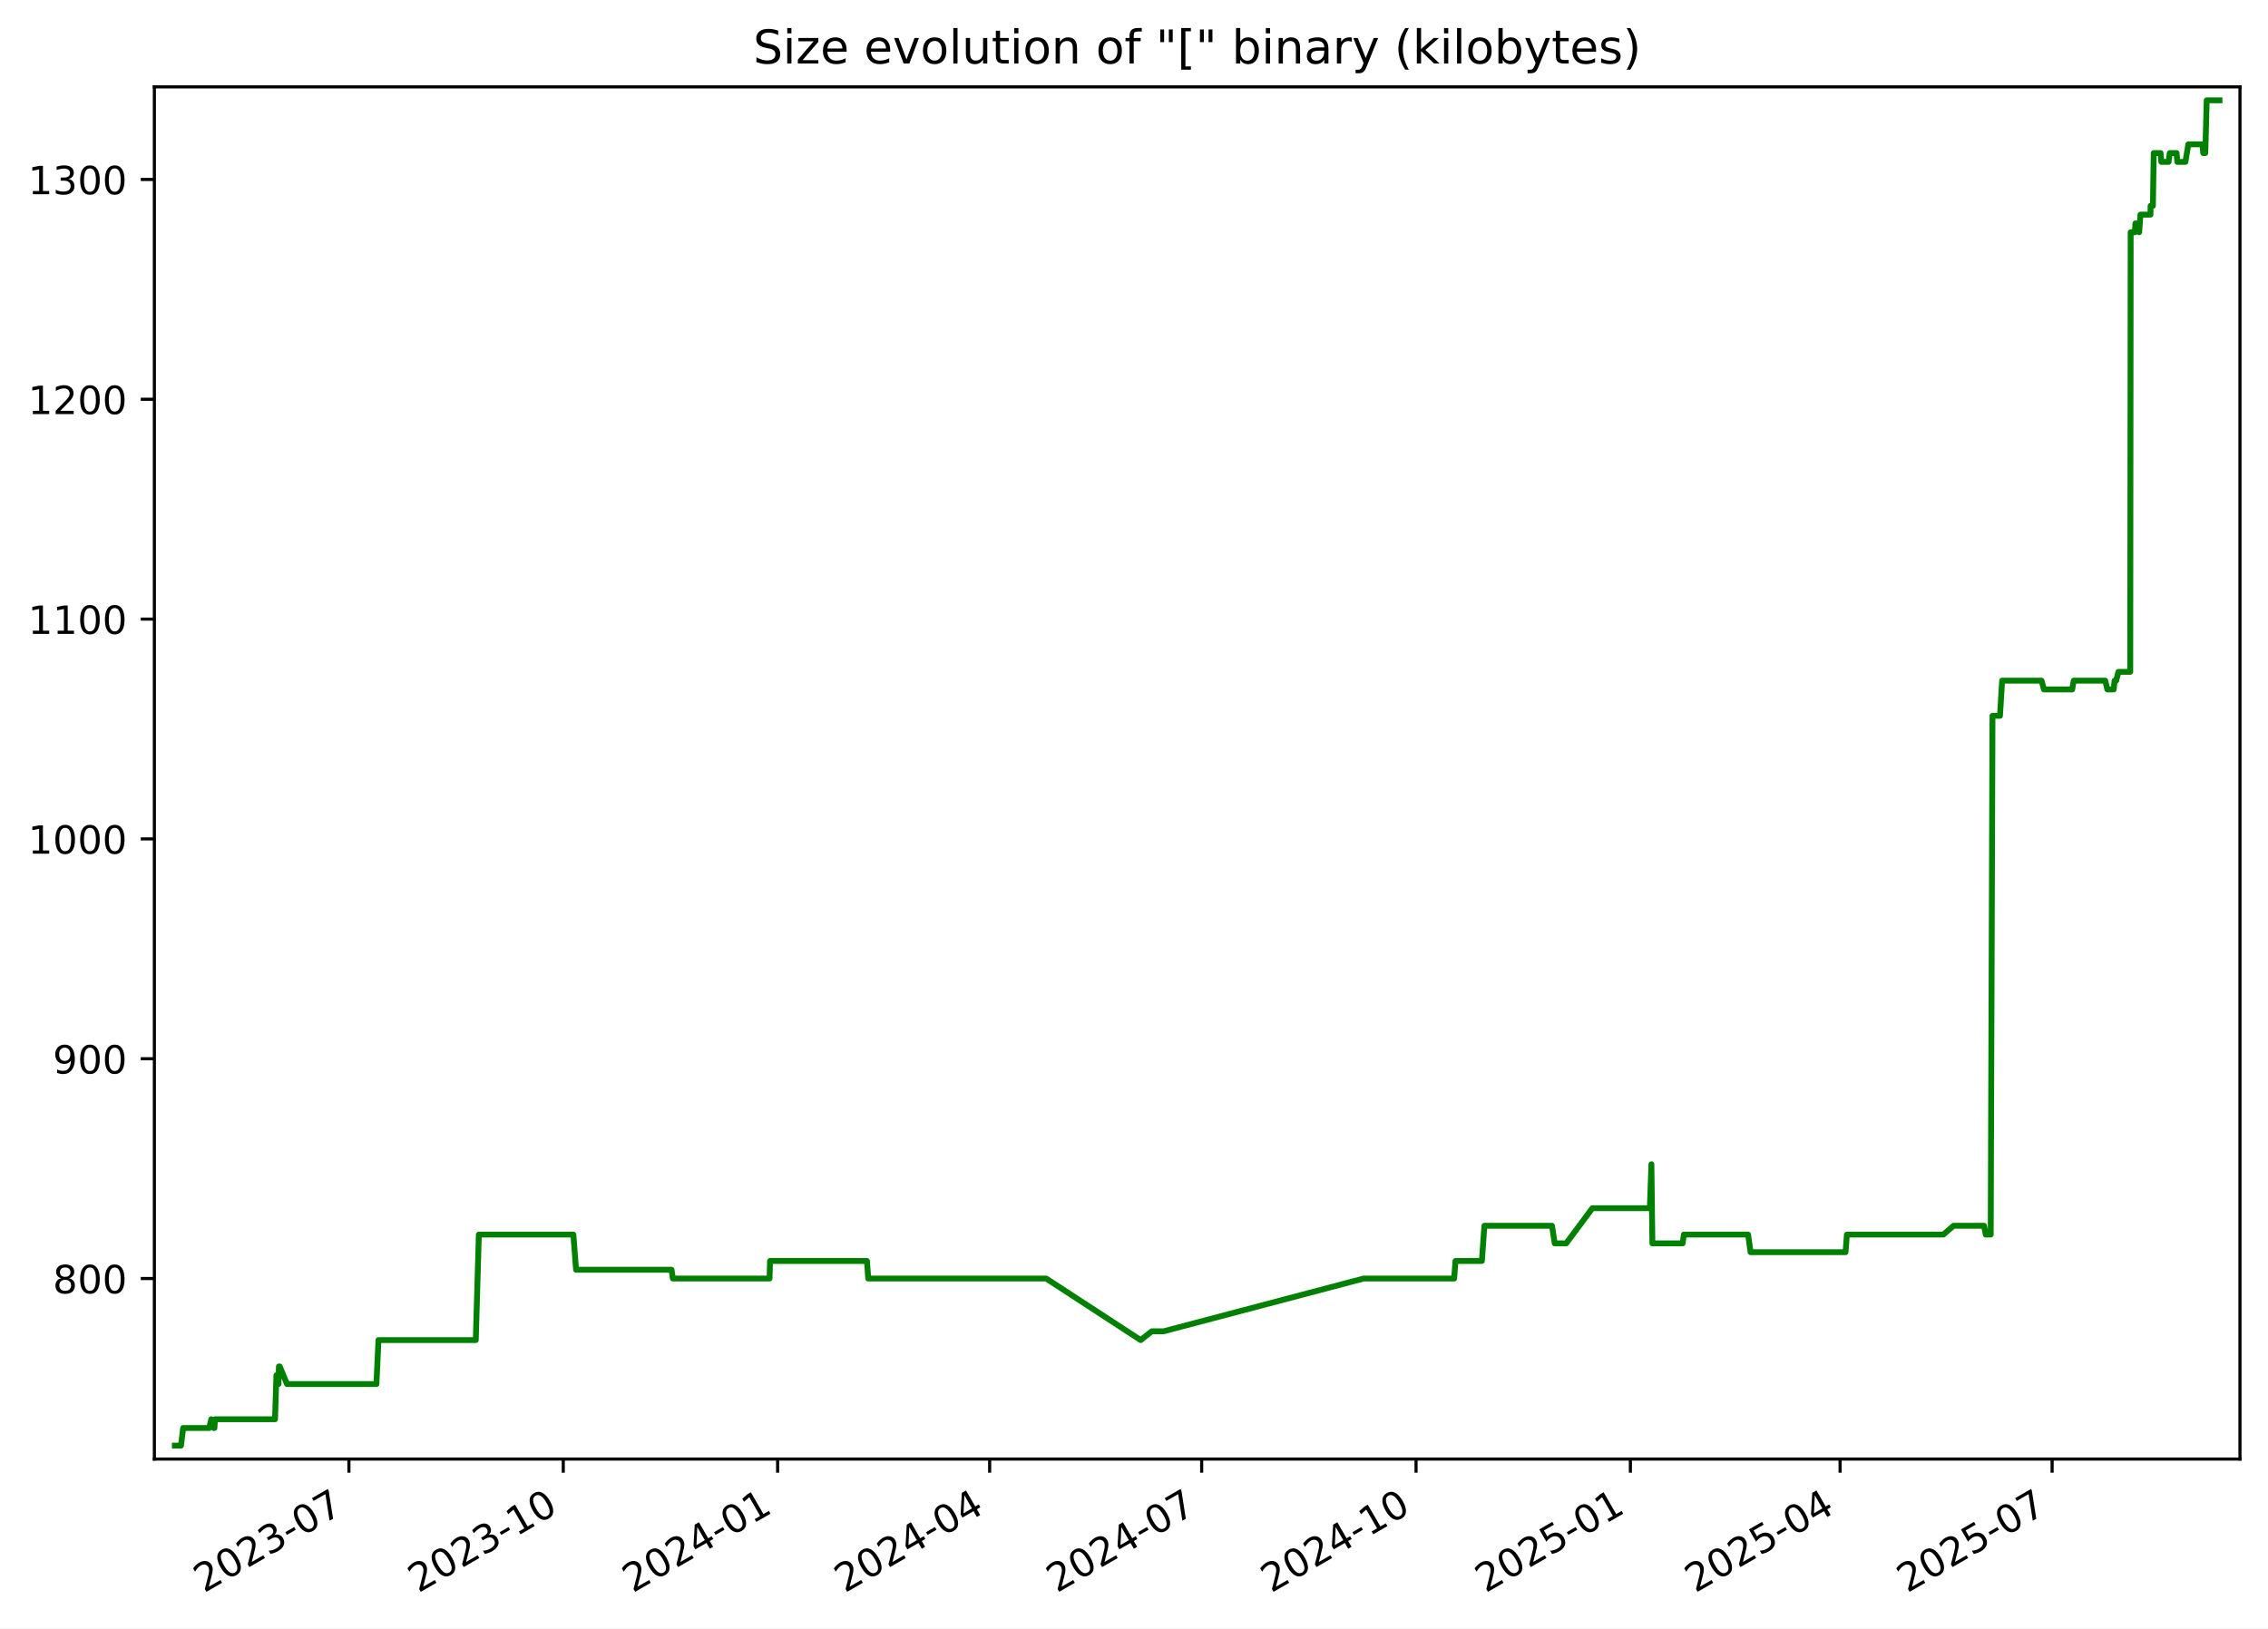
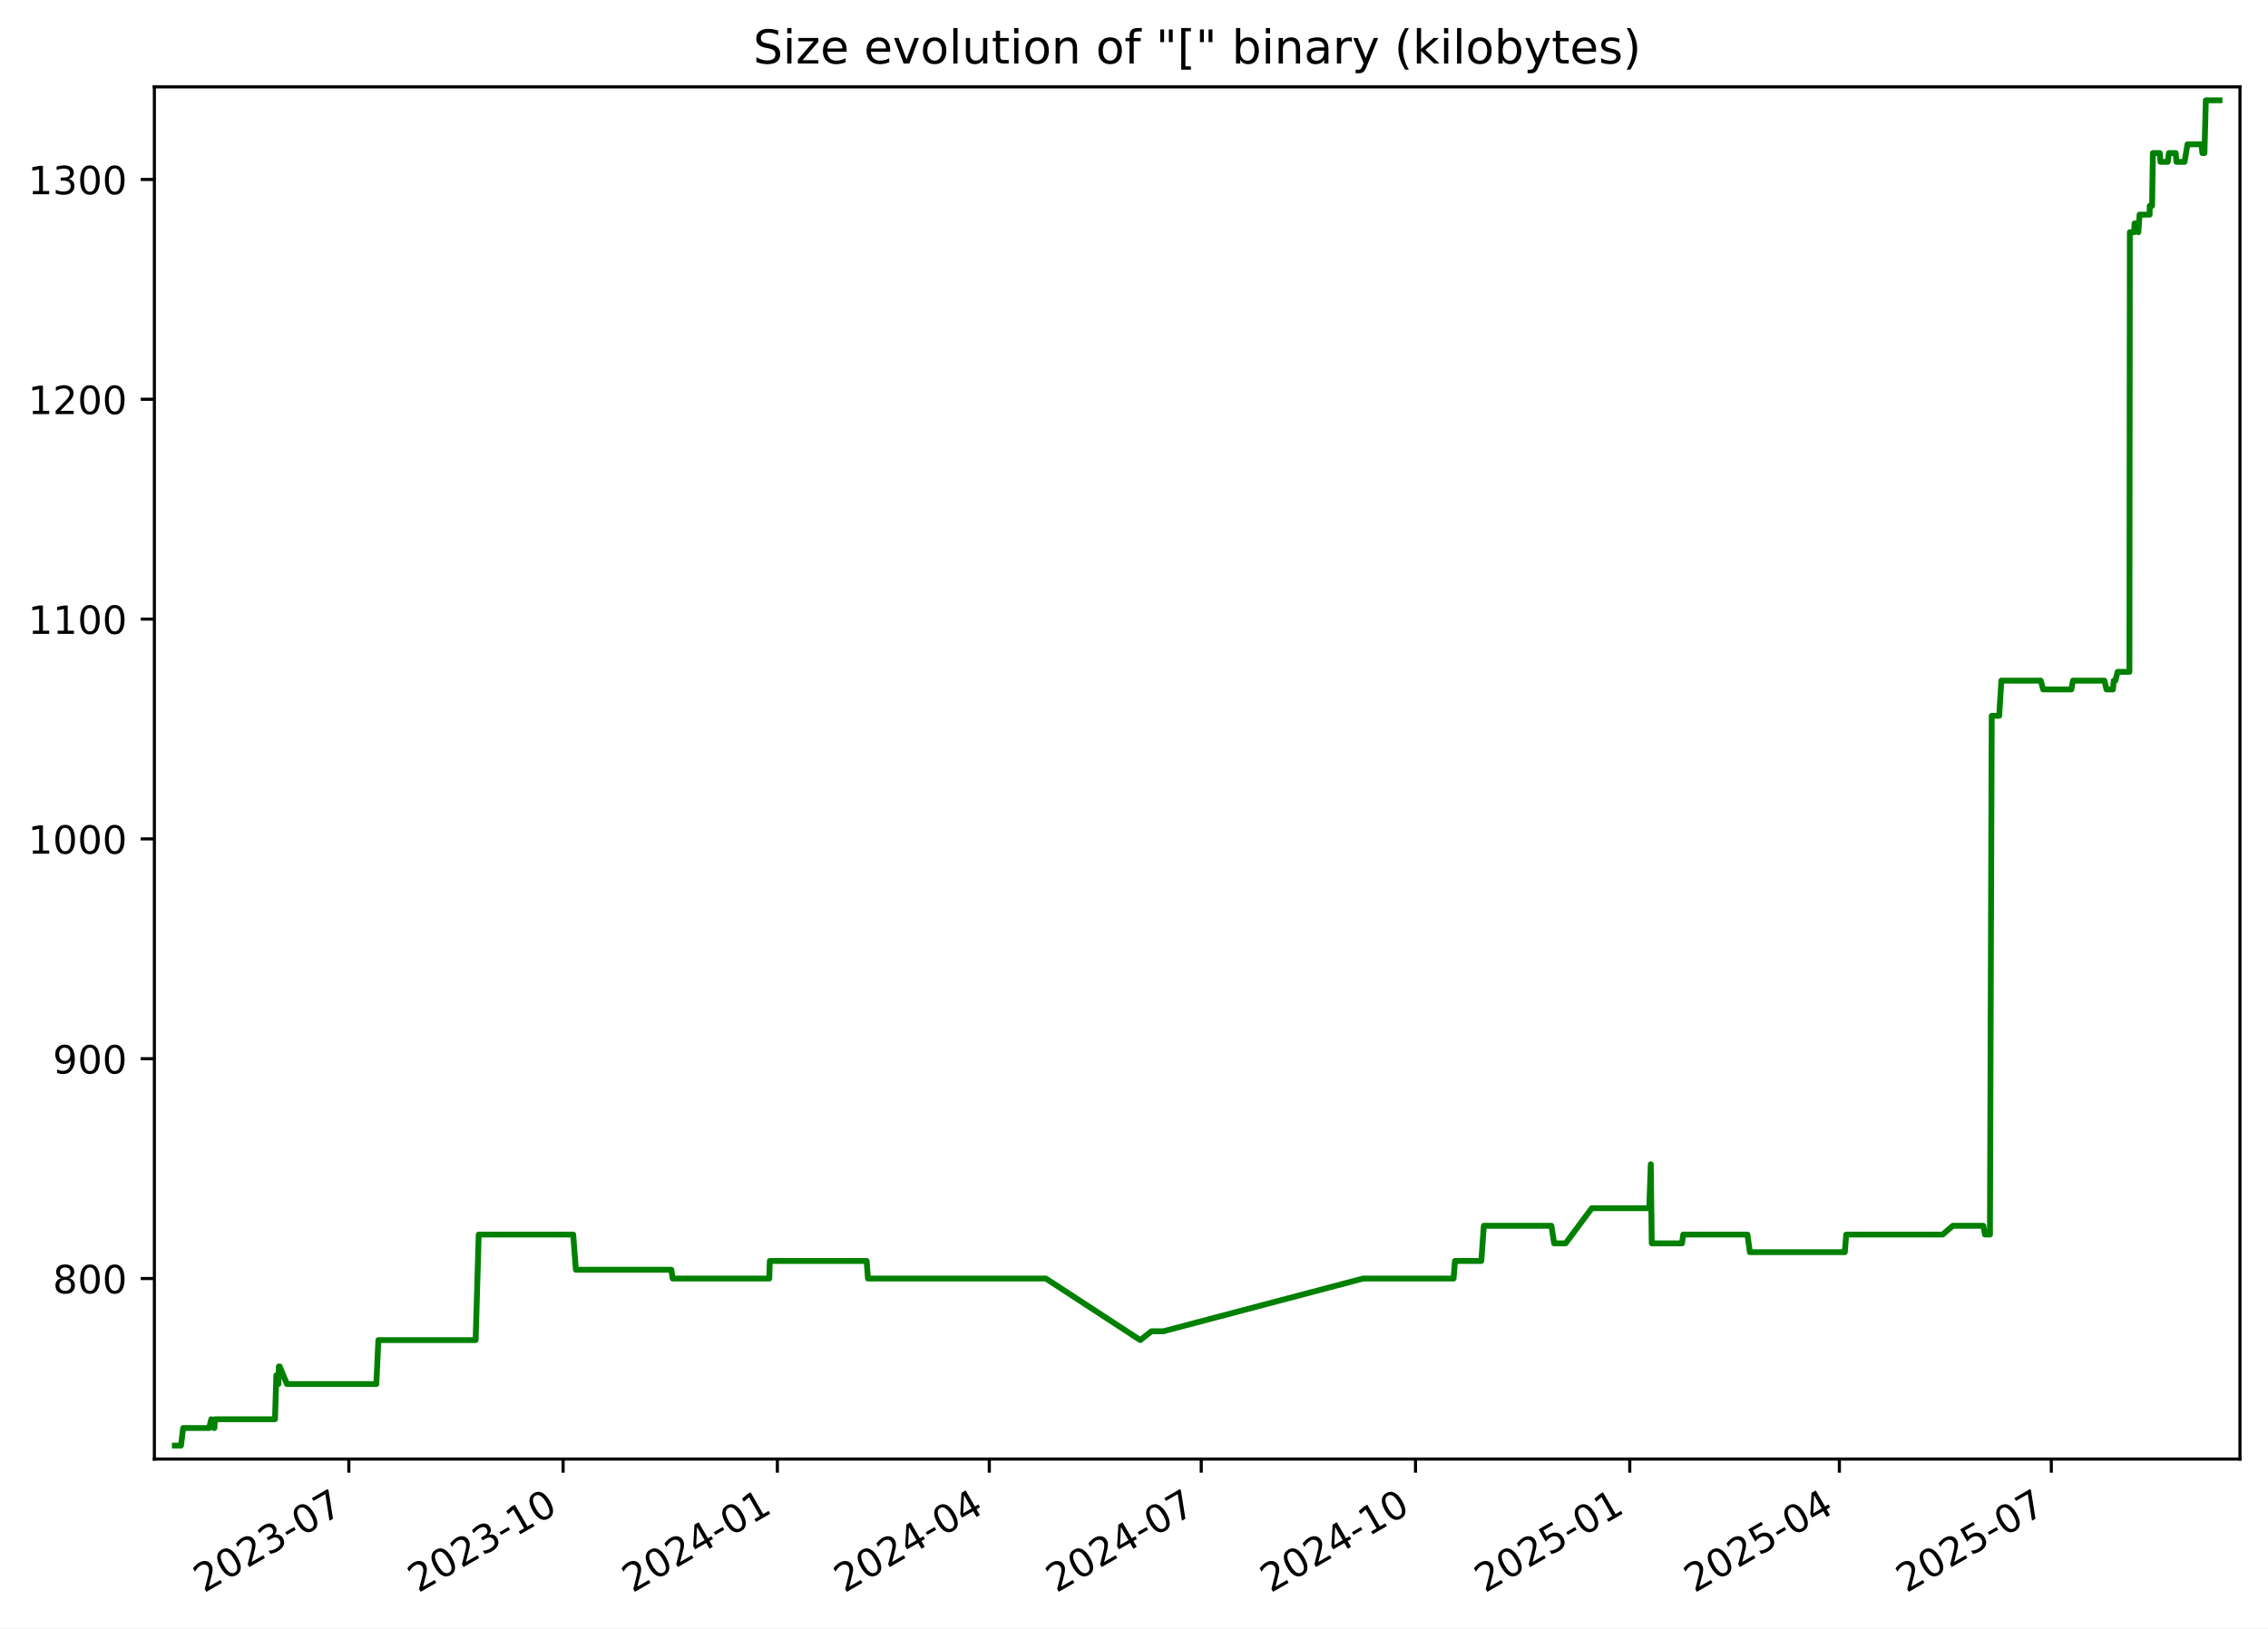
<svg xmlns="http://www.w3.org/2000/svg" xmlns:xlink="http://www.w3.org/1999/xlink" width="582.53pt" height="418.303pt" viewBox="0 0 582.53 418.303" version="1.1">
  <defs>
    <style type="text/css">*{stroke-linejoin: round; stroke-linecap: butt}</style>
  </defs>
  <g id="figure_1">
    <g id="patch_1">
      <path d="M -0 418.303  L 582.53 418.303  L 582.53 0  L -0 0  z " style="fill: #ffffff" />
    </g>
    <g id="axes_1">
      <g id="patch_2">
        <path d="M 39.65 374.83  L 575.33 374.83  L 575.33 22.318  L 39.65 22.318  z " style="fill: #ffffff" />
      </g>
      <g id="matplotlib.axis_1">
        <g id="xtick_1">
          <g id="line2d_1">
            <defs>
-               <path id="me3503f761b" d="M 0 0  L 0 3.5  " style="stroke: #000000; stroke-width: 0.8" />
+               <path id="m8f43869c59" d="M 0 0  L 0 3.5  " style="stroke: #000000; stroke-width: 0.8" />
            </defs>
            <g>
-               <use xlink:href="#me3503f761b" x="89.618" y="374.83" style="stroke: #000000; stroke-width: 0.8" />
+               <use xlink:href="#m8f43869c59" x="89.599" y="374.83" style="stroke: #000000; stroke-width: 0.8" />
            </g>
          </g>
          <g id="text_1">
-             <g transform="translate(52.3928 409.302) rotate(-30) scale(0.1 -0.1)">
+             <g transform="translate(52.37389 409.302) rotate(-30) scale(0.1 -0.1)">
              <defs>
                <path id="DejaVuSans-32" d="M 1228 531  L 3431 531  L 3431 0  L 469 0  L 469 531  Q 828 903 1448 1529  Q 2069 2156 2228 2338  Q 2531 2678 2651 2914  Q 2772 3150 2772 3378  Q 2772 3750 2511 3984  Q 2250 4219 1831 4219  Q 1534 4219 1204 4116  Q 875 4013 500 3803  L 500 4441  Q 881 4594 1212 4672  Q 1544 4750 1819 4750  Q 2544 4750 2975 4387  Q 3406 4025 3406 3419  Q 3406 3131 3298 2873  Q 3191 2616 2906 2266  Q 2828 2175 2409 1742  Q 1991 1309 1228 531  z " transform="scale(0.015625)" />
                <path id="DejaVuSans-30" d="M 2034 4250  Q 1547 4250 1301 3770  Q 1056 3291 1056 2328  Q 1056 1369 1301 889  Q 1547 409 2034 409  Q 2525 409 2770 889  Q 3016 1369 3016 2328  Q 3016 3291 2770 3770  Q 2525 4250 2034 4250  z M 2034 4750  Q 2819 4750 3233 4129  Q 3647 3509 3647 2328  Q 3647 1150 3233 529  Q 2819 -91 2034 -91  Q 1250 -91 836 529  Q 422 1150 422 2328  Q 422 3509 836 4129  Q 1250 4750 2034 4750  z " transform="scale(0.015625)" />
                <path id="DejaVuSans-33" d="M 2597 2516  Q 3050 2419 3304 2112  Q 3559 1806 3559 1356  Q 3559 666 3084 287  Q 2609 -91 1734 -91  Q 1441 -91 1130 -33  Q 819 25 488 141  L 488 750  Q 750 597 1062 519  Q 1375 441 1716 441  Q 2309 441 2620 675  Q 2931 909 2931 1356  Q 2931 1769 2642 2001  Q 2353 2234 1838 2234  L 1294 2234  L 1294 2753  L 1863 2753  Q 2328 2753 2575 2939  Q 2822 3125 2822 3475  Q 2822 3834 2567 4026  Q 2313 4219 1838 4219  Q 1578 4219 1281 4162  Q 984 4106 628 3988  L 628 4550  Q 988 4650 1302 4700  Q 1616 4750 1894 4750  Q 2613 4750 3031 4423  Q 3450 4097 3450 3541  Q 3450 3153 3228 2886  Q 3006 2619 2597 2516  z " transform="scale(0.015625)" />
                <path id="DejaVuSans-2d" d="M 313 2009  L 1997 2009  L 1997 1497  L 313 1497  L 313 2009  z " transform="scale(0.015625)" />
                <path id="DejaVuSans-37" d="M 525 4666  L 3525 4666  L 3525 4397  L 1831 0  L 1172 0  L 2766 4134  L 525 4134  L 525 4666  z " transform="scale(0.015625)" />
              </defs>
              <use xlink:href="#DejaVuSans-32" />
              <use xlink:href="#DejaVuSans-30" x="63.623" />
              <use xlink:href="#DejaVuSans-32" x="127.246" />
              <use xlink:href="#DejaVuSans-33" x="190.869" />
              <use xlink:href="#DejaVuSans-2d" x="254.492" />
              <use xlink:href="#DejaVuSans-30" x="290.576" />
              <use xlink:href="#DejaVuSans-37" x="354.199" />
            </g>
          </g>
        </g>
        <g id="xtick_2">
          <g id="line2d_2">
            <g>
-               <use xlink:href="#me3503f761b" x="144.674" y="374.83" style="stroke: #000000; stroke-width: 0.8" />
+               <use xlink:href="#m8f43869c59" x="144.632" y="374.83" style="stroke: #000000; stroke-width: 0.8" />
            </g>
          </g>
          <g id="text_2">
-             <g transform="translate(107.4494 409.302) rotate(-30) scale(0.1 -0.1)">
+             <g transform="translate(107.4072 409.302) rotate(-30) scale(0.1 -0.1)">
              <defs>
                <path id="DejaVuSans-31" d="M 794 531  L 1825 531  L 1825 4091  L 703 3866  L 703 4441  L 1819 4666  L 2450 4666  L 2450 531  L 3481 531  L 3481 0  L 794 0  L 794 531  z " transform="scale(0.015625)" />
              </defs>
              <use xlink:href="#DejaVuSans-32" />
              <use xlink:href="#DejaVuSans-30" x="63.623" />
              <use xlink:href="#DejaVuSans-32" x="127.246" />
              <use xlink:href="#DejaVuSans-33" x="190.869" />
              <use xlink:href="#DejaVuSans-2d" x="254.492" />
              <use xlink:href="#DejaVuSans-31" x="290.576" />
              <use xlink:href="#DejaVuSans-30" x="354.199" />
            </g>
          </g>
        </g>
        <g id="xtick_3">
          <g id="line2d_3">
            <g>
-               <use xlink:href="#me3503f761b" x="199.731" y="374.83" style="stroke: #000000; stroke-width: 0.8" />
+               <use xlink:href="#m8f43869c59" x="199.665" y="374.83" style="stroke: #000000; stroke-width: 0.8" />
            </g>
          </g>
          <g id="text_3">
-             <g transform="translate(162.506 409.302) rotate(-30) scale(0.1 -0.1)">
+             <g transform="translate(162.4404 409.302) rotate(-30) scale(0.1 -0.1)">
              <defs>
                <path id="DejaVuSans-34" d="M 2419 4116  L 825 1625  L 2419 1625  L 2419 4116  z M 2253 4666  L 3047 4666  L 3047 1625  L 3713 1625  L 3713 1100  L 3047 1100  L 3047 0  L 2419 0  L 2419 1100  L 313 1100  L 313 1709  L 2253 4666  z " transform="scale(0.015625)" />
              </defs>
              <use xlink:href="#DejaVuSans-32" />
              <use xlink:href="#DejaVuSans-30" x="63.623" />
              <use xlink:href="#DejaVuSans-32" x="127.246" />
              <use xlink:href="#DejaVuSans-34" x="190.869" />
              <use xlink:href="#DejaVuSans-2d" x="254.492" />
              <use xlink:href="#DejaVuSans-30" x="290.576" />
              <use xlink:href="#DejaVuSans-31" x="354.199" />
            </g>
          </g>
        </g>
        <g id="xtick_4">
          <g id="line2d_4">
            <g>
-               <use xlink:href="#me3503f761b" x="254.189" y="374.83" style="stroke: #000000; stroke-width: 0.8" />
+               <use xlink:href="#m8f43869c59" x="254.1" y="374.83" style="stroke: #000000; stroke-width: 0.8" />
            </g>
          </g>
          <g id="text_4">
-             <g transform="translate(216.9641 409.302) rotate(-30) scale(0.1 -0.1)">
+             <g transform="translate(216.8755 409.302) rotate(-30) scale(0.1 -0.1)">
              <use xlink:href="#DejaVuSans-32" />
              <use xlink:href="#DejaVuSans-30" x="63.623" />
              <use xlink:href="#DejaVuSans-32" x="127.246" />
              <use xlink:href="#DejaVuSans-34" x="190.869" />
              <use xlink:href="#DejaVuSans-2d" x="254.492" />
              <use xlink:href="#DejaVuSans-30" x="290.576" />
              <use xlink:href="#DejaVuSans-34" x="354.199" />
            </g>
          </g>
        </g>
        <g id="xtick_5">
          <g id="line2d_5">
            <g>
-               <use xlink:href="#me3503f761b" x="308.647" y="374.83" style="stroke: #000000; stroke-width: 0.8" />
+               <use xlink:href="#m8f43869c59" x="308.535" y="374.83" style="stroke: #000000; stroke-width: 0.8" />
            </g>
          </g>
          <g id="text_5">
-             <g transform="translate(271.4222 409.302) rotate(-30) scale(0.1 -0.1)">
+             <g transform="translate(271.3106 409.302) rotate(-30) scale(0.1 -0.1)">
              <use xlink:href="#DejaVuSans-32" />
              <use xlink:href="#DejaVuSans-30" x="63.623" />
              <use xlink:href="#DejaVuSans-32" x="127.246" />
              <use xlink:href="#DejaVuSans-34" x="190.869" />
              <use xlink:href="#DejaVuSans-2d" x="254.492" />
              <use xlink:href="#DejaVuSans-30" x="290.576" />
              <use xlink:href="#DejaVuSans-37" x="354.199" />
            </g>
          </g>
        </g>
        <g id="xtick_6">
          <g id="line2d_6">
            <g>
-               <use xlink:href="#me3503f761b" x="363.704" y="374.83" style="stroke: #000000; stroke-width: 0.8" />
+               <use xlink:href="#m8f43869c59" x="363.569" y="374.83" style="stroke: #000000; stroke-width: 0.8" />
            </g>
          </g>
          <g id="text_6">
-             <g transform="translate(326.4788 409.302) rotate(-30) scale(0.1 -0.1)">
+             <g transform="translate(326.3439 409.302) rotate(-30) scale(0.1 -0.1)">
              <use xlink:href="#DejaVuSans-32" />
              <use xlink:href="#DejaVuSans-30" x="63.623" />
              <use xlink:href="#DejaVuSans-32" x="127.246" />
              <use xlink:href="#DejaVuSans-34" x="190.869" />
              <use xlink:href="#DejaVuSans-2d" x="254.492" />
              <use xlink:href="#DejaVuSans-31" x="290.576" />
              <use xlink:href="#DejaVuSans-30" x="354.199" />
            </g>
          </g>
        </g>
        <g id="xtick_7">
          <g id="line2d_7">
            <g>
-               <use xlink:href="#me3503f761b" x="418.76" y="374.83" style="stroke: #000000; stroke-width: 0.8" />
+               <use xlink:href="#m8f43869c59" x="418.602" y="374.83" style="stroke: #000000; stroke-width: 0.8" />
            </g>
          </g>
          <g id="text_7">
-             <g transform="translate(381.5354 409.302) rotate(-30) scale(0.1 -0.1)">
+             <g transform="translate(381.3772 409.302) rotate(-30) scale(0.1 -0.1)">
              <defs>
                <path id="DejaVuSans-35" d="M 691 4666  L 3169 4666  L 3169 4134  L 1269 4134  L 1269 2991  Q 1406 3038 1543 3061  Q 1681 3084 1819 3084  Q 2600 3084 3056 2656  Q 3513 2228 3513 1497  Q 3513 744 3044 326  Q 2575 -91 1722 -91  Q 1428 -91 1123 -41  Q 819 9 494 109  L 494 744  Q 775 591 1075 516  Q 1375 441 1709 441  Q 2250 441 2565 725  Q 2881 1009 2881 1497  Q 2881 1984 2565 2268  Q 2250 2553 1709 2553  Q 1456 2553 1204 2497  Q 953 2441 691 2322  L 691 4666  z " transform="scale(0.015625)" />
              </defs>
              <use xlink:href="#DejaVuSans-32" />
              <use xlink:href="#DejaVuSans-30" x="63.623" />
              <use xlink:href="#DejaVuSans-32" x="127.246" />
              <use xlink:href="#DejaVuSans-35" x="190.869" />
              <use xlink:href="#DejaVuSans-2d" x="254.492" />
              <use xlink:href="#DejaVuSans-30" x="290.576" />
              <use xlink:href="#DejaVuSans-31" x="354.199" />
            </g>
          </g>
        </g>
        <g id="xtick_8">
          <g id="line2d_8">
            <g>
-               <use xlink:href="#me3503f761b" x="472.62" y="374.83" style="stroke: #000000; stroke-width: 0.8" />
+               <use xlink:href="#m8f43869c59" x="472.439" y="374.83" style="stroke: #000000; stroke-width: 0.8" />
            </g>
          </g>
          <g id="text_8">
-             <g transform="translate(435.3951 409.302) rotate(-30) scale(0.1 -0.1)">
+             <g transform="translate(435.2141 409.302) rotate(-30) scale(0.1 -0.1)">
              <use xlink:href="#DejaVuSans-32" />
              <use xlink:href="#DejaVuSans-30" x="63.623" />
              <use xlink:href="#DejaVuSans-32" x="127.246" />
              <use xlink:href="#DejaVuSans-35" x="190.869" />
              <use xlink:href="#DejaVuSans-2d" x="254.492" />
              <use xlink:href="#DejaVuSans-30" x="290.576" />
              <use xlink:href="#DejaVuSans-34" x="354.199" />
            </g>
          </g>
        </g>
        <g id="xtick_9">
          <g id="line2d_9">
            <g>
-               <use xlink:href="#me3503f761b" x="527.078" y="374.83" style="stroke: #000000; stroke-width: 0.8" />
+               <use xlink:href="#m8f43869c59" x="526.874" y="374.83" style="stroke: #000000; stroke-width: 0.8" />
            </g>
          </g>
          <g id="text_9">
-             <g transform="translate(489.8532 409.302) rotate(-30) scale(0.1 -0.1)">
+             <g transform="translate(489.6492 409.302) rotate(-30) scale(0.1 -0.1)">
              <use xlink:href="#DejaVuSans-32" />
              <use xlink:href="#DejaVuSans-30" x="63.623" />
              <use xlink:href="#DejaVuSans-32" x="127.246" />
              <use xlink:href="#DejaVuSans-35" x="190.869" />
              <use xlink:href="#DejaVuSans-2d" x="254.492" />
              <use xlink:href="#DejaVuSans-30" x="290.576" />
              <use xlink:href="#DejaVuSans-37" x="354.199" />
            </g>
          </g>
        </g>
      </g>
      <g id="matplotlib.axis_2">
        <g id="ytick_1">
          <g id="line2d_10">
            <defs>
-               <path id="m05ec2548b4" d="M 0 0  L -3.5 0  " style="stroke: #000000; stroke-width: 0.8" />
+               <path id="m1476ed6669" d="M 0 0  L -3.5 0  " style="stroke: #000000; stroke-width: 0.8" />
            </defs>
            <g>
-               <use xlink:href="#m05ec2548b4" x="39.65" y="328.456" style="stroke: #000000; stroke-width: 0.8" />
+               <use xlink:href="#m1476ed6669" x="39.65" y="328.456" style="stroke: #000000; stroke-width: 0.8" />
            </g>
          </g>
          <g id="text_10">
            <g transform="translate(13.5625 332.2557) scale(0.1 -0.1)">
              <defs>
                <path id="DejaVuSans-38" d="M 2034 2216  Q 1584 2216 1326 1975  Q 1069 1734 1069 1313  Q 1069 891 1326 650  Q 1584 409 2034 409  Q 2484 409 2743 651  Q 3003 894 3003 1313  Q 3003 1734 2745 1975  Q 2488 2216 2034 2216  z M 1403 2484  Q 997 2584 770 2862  Q 544 3141 544 3541  Q 544 4100 942 4425  Q 1341 4750 2034 4750  Q 2731 4750 3128 4425  Q 3525 4100 3525 3541  Q 3525 3141 3298 2862  Q 3072 2584 2669 2484  Q 3125 2378 3379 2068  Q 3634 1759 3634 1313  Q 3634 634 3220 271  Q 2806 -91 2034 -91  Q 1263 -91 848 271  Q 434 634 434 1313  Q 434 1759 690 2068  Q 947 2378 1403 2484  z M 1172 3481  Q 1172 3119 1398 2916  Q 1625 2713 2034 2713  Q 2441 2713 2670 2916  Q 2900 3119 2900 3481  Q 2900 3844 2670 4047  Q 2441 4250 2034 4250  Q 1625 4250 1398 4047  Q 1172 3844 1172 3481  z " transform="scale(0.015625)" />
              </defs>
              <use xlink:href="#DejaVuSans-38" />
              <use xlink:href="#DejaVuSans-30" x="63.623" />
              <use xlink:href="#DejaVuSans-30" x="127.246" />
            </g>
          </g>
        </g>
        <g id="ytick_2">
          <g id="line2d_11">
            <g>
-               <use xlink:href="#m05ec2548b4" x="39.65" y="271.986" style="stroke: #000000; stroke-width: 0.8" />
+               <use xlink:href="#m1476ed6669" x="39.65" y="271.986" style="stroke: #000000; stroke-width: 0.8" />
            </g>
          </g>
          <g id="text_11">
            <g transform="translate(13.5625 275.7851) scale(0.1 -0.1)">
              <defs>
                <path id="DejaVuSans-39" d="M 703 97  L 703 672  Q 941 559 1184 500  Q 1428 441 1663 441  Q 2288 441 2617 861  Q 2947 1281 2994 2138  Q 2813 1869 2534 1725  Q 2256 1581 1919 1581  Q 1219 1581 811 2004  Q 403 2428 403 3163  Q 403 3881 828 4315  Q 1253 4750 1959 4750  Q 2769 4750 3195 4129  Q 3622 3509 3622 2328  Q 3622 1225 3098 567  Q 2575 -91 1691 -91  Q 1453 -91 1209 -44  Q 966 3 703 97  z M 1959 2075  Q 2384 2075 2632 2365  Q 2881 2656 2881 3163  Q 2881 3666 2632 3958  Q 2384 4250 1959 4250  Q 1534 4250 1286 3958  Q 1038 3666 1038 3163  Q 1038 2656 1286 2365  Q 1534 2075 1959 2075  z " transform="scale(0.015625)" />
              </defs>
              <use xlink:href="#DejaVuSans-39" />
              <use xlink:href="#DejaVuSans-30" x="63.623" />
              <use xlink:href="#DejaVuSans-30" x="127.246" />
            </g>
          </g>
        </g>
        <g id="ytick_3">
          <g id="line2d_12">
            <g>
-               <use xlink:href="#m05ec2548b4" x="39.65" y="215.515" style="stroke: #000000; stroke-width: 0.8" />
+               <use xlink:href="#m1476ed6669" x="39.65" y="215.515" style="stroke: #000000; stroke-width: 0.8" />
            </g>
          </g>
          <g id="text_12">
            <g transform="translate(7.2 219.3145) scale(0.1 -0.1)">
              <use xlink:href="#DejaVuSans-31" />
              <use xlink:href="#DejaVuSans-30" x="63.623" />
              <use xlink:href="#DejaVuSans-30" x="127.246" />
              <use xlink:href="#DejaVuSans-30" x="190.869" />
            </g>
          </g>
        </g>
        <g id="ytick_4">
          <g id="line2d_13">
            <g>
-               <use xlink:href="#m05ec2548b4" x="39.65" y="159.045" style="stroke: #000000; stroke-width: 0.8" />
+               <use xlink:href="#m1476ed6669" x="39.65" y="159.045" style="stroke: #000000; stroke-width: 0.8" />
            </g>
          </g>
          <g id="text_13">
            <g transform="translate(7.2 162.8439) scale(0.1 -0.1)">
              <use xlink:href="#DejaVuSans-31" />
              <use xlink:href="#DejaVuSans-31" x="63.623" />
              <use xlink:href="#DejaVuSans-30" x="127.246" />
              <use xlink:href="#DejaVuSans-30" x="190.869" />
            </g>
          </g>
        </g>
        <g id="ytick_5">
          <g id="line2d_14">
            <g>
-               <use xlink:href="#m05ec2548b4" x="39.65" y="102.574" style="stroke: #000000; stroke-width: 0.8" />
+               <use xlink:href="#m1476ed6669" x="39.65" y="102.574" style="stroke: #000000; stroke-width: 0.8" />
            </g>
          </g>
          <g id="text_14">
            <g transform="translate(7.2 106.3733) scale(0.1 -0.1)">
              <use xlink:href="#DejaVuSans-31" />
              <use xlink:href="#DejaVuSans-32" x="63.623" />
              <use xlink:href="#DejaVuSans-30" x="127.246" />
              <use xlink:href="#DejaVuSans-30" x="190.869" />
            </g>
          </g>
        </g>
        <g id="ytick_6">
          <g id="line2d_15">
            <g>
-               <use xlink:href="#m05ec2548b4" x="39.65" y="46.104" style="stroke: #000000; stroke-width: 0.8" />
+               <use xlink:href="#m1476ed6669" x="39.65" y="46.104" style="stroke: #000000; stroke-width: 0.8" />
            </g>
          </g>
          <g id="text_15">
            <g transform="translate(7.2 49.90276) scale(0.1 -0.1)">
              <use xlink:href="#DejaVuSans-31" />
              <use xlink:href="#DejaVuSans-33" x="63.623" />
              <use xlink:href="#DejaVuSans-30" x="127.246" />
              <use xlink:href="#DejaVuSans-30" x="190.869" />
            </g>
          </g>
        </g>
      </g>
      <g id="line2d_16">
-         <path d="M 44.902 371.374  L 46.486 371.374  L 47.04 366.856  L 53.728 366.856  L 54.267 364.598  L 54.91 366.856  L 55.075 366.856  L 55.21 364.598  L 70.643 364.598  L 70.993 353.304  L 71.528 355.562  L 71.636 351.045  L 71.848 351.045  L 73.714 355.562  L 96.685 355.562  L 97.206 344.268  L 122.202 344.268  L 122.99 317.162  L 147.266 317.162  L 147.96 326.198  L 172.483 326.198  L 172.825 328.456  L 197.654 328.456  L 197.783 323.939  L 222.672 323.939  L 223.008 328.456  L 268.72 328.456  L 292.975 344.268  L 295.839 342.009  L 298.876 342.009  L 350.23 328.456  L 373.492 328.456  L 373.84 323.939  L 380.615 323.939  L 381.262 314.904  L 398.624 314.904  L 399.326 319.421  L 402.273 319.421  L 408.995 310.386  L 423.76 310.386  L 424.159 299.092  L 424.411 319.421  L 432.177 319.421  L 432.497 317.162  L 448.998 317.162  L 449.627 321.68  L 474.02 321.68  L 474.372 317.162  L 499.145 317.162  L 501.759 314.904  L 509.606 314.904  L 510.039 317.162  L 511.31 317.162  L 511.764 183.892  L 513.687 183.892  L 514.244 174.856  L 524.368 174.856  L 524.979 177.115  L 532.232 177.115  L 532.643 174.856  L 540.73 174.856  L 541.266 177.115  L 542.905 177.115  L 543.121 174.856  L 543.544 174.856  L 544.109 172.598  L 547.148 172.598  L 547.255 59.656  L 548.359 59.656  L 548.47 57.398  L 549.057 57.398  L 549.446 59.656  L 549.762 55.139  L 552.347 55.139  L 552.367 52.88  L 552.972 52.88  L 553.177 39.327  L 554.943 39.327  L 555.127 41.586  L 557 41.586  L 557.297 39.327  L 559.05 39.327  L 559.235 41.586  L 561.323 41.586  L 562.07 37.068  L 565.673 37.068  L 565.9 39.327  L 566.427 39.327  L 566.783 25.774  L 570.078 25.774  L 570.078 25.774  " clip-path="url(#p85024465d1)" style="fill: none; stroke: #008000; stroke-width: 1.5; stroke-linecap: square" />
+         <path d="M 44.902 371.374  L 46.485 371.374  L 47.039 366.856  L 53.725 366.856  L 54.263 364.598  L 54.906 366.856  L 55.07 366.856  L 55.205 364.598  L 70.632 364.598  L 70.982 353.304  L 71.517 355.562  L 71.625 351.045  L 71.837 351.045  L 73.701 355.562  L 96.663 355.562  L 97.184 344.268  L 122.169 344.268  L 122.957 317.162  L 147.222 317.162  L 147.916 326.198  L 172.429 326.198  L 172.771 328.456  L 197.589 328.456  L 197.719 323.939  L 222.597 323.939  L 222.933 328.456  L 268.625 328.456  L 292.87 344.268  L 295.733 342.009  L 298.769 342.009  L 350.101 328.456  L 373.353 328.456  L 373.701 323.939  L 380.473 323.939  L 381.119 314.904  L 398.474 314.904  L 399.176 319.421  L 402.122 319.421  L 408.841 310.386  L 423.6 310.386  L 423.999 299.092  L 424.25 319.421  L 432.013 319.421  L 432.333 317.162  L 448.827 317.162  L 449.456 321.68  L 473.838 321.68  L 474.19 317.162  L 498.952 317.162  L 501.566 314.904  L 509.41 314.904  L 509.842 317.162  L 511.112 317.162  L 511.566 183.892  L 513.489 183.892  L 514.045 174.856  L 524.165 174.856  L 524.776 177.115  L 532.026 177.115  L 532.437 174.856  L 540.52 174.856  L 541.056 177.115  L 542.694 177.115  L 542.91 174.856  L 543.333 174.856  L 543.898 172.598  L 546.936 172.598  L 547.042 59.656  L 548.146 59.656  L 548.257 57.398  L 548.844 57.398  L 549.233 59.656  L 549.548 55.139  L 552.132 55.139  L 552.152 52.88  L 552.757 52.88  L 552.962 39.327  L 554.727 39.327  L 554.911 41.586  L 556.783 41.586  L 557.08 39.327  L 558.832 39.327  L 559.017 41.586  L 561.104 41.586  L 561.851 37.068  L 565.453 37.068  L 565.679 39.327  L 566.206 39.327  L 566.562 25.774  L 570.078 25.774  L 570.078 25.774  " clip-path="url(#p57a7c7a288)" style="fill: none; stroke: #008000; stroke-width: 1.5; stroke-linecap: square" />
      </g>
      <g id="patch_3">
        <path d="M 39.65 374.83  L 39.65 22.318  " style="fill: none; stroke: #000000; stroke-width: 0.8; stroke-linejoin: miter; stroke-linecap: square" />
      </g>
      <g id="patch_4">
        <path d="M 575.33 374.83  L 575.33 22.318  " style="fill: none; stroke: #000000; stroke-width: 0.8; stroke-linejoin: miter; stroke-linecap: square" />
      </g>
      <g id="patch_5">
        <path d="M 39.65 374.83  L 575.33 374.83  " style="fill: none; stroke: #000000; stroke-width: 0.8; stroke-linejoin: miter; stroke-linecap: square" />
      </g>
      <g id="patch_6">
        <path d="M 39.65 22.318  L 575.33 22.318  " style="fill: none; stroke: #000000; stroke-width: 0.8; stroke-linejoin: miter; stroke-linecap: square" />
      </g>
      <g id="text_16">
        <g transform="translate(193.4534 16.31812) scale(0.12 -0.12)">
          <defs>
            <path id="DejaVuSans-53" d="M 3425 4513  L 3425 3897  Q 3066 4069 2747 4153  Q 2428 4238 2131 4238  Q 1616 4238 1336 4038  Q 1056 3838 1056 3469  Q 1056 3159 1242 3001  Q 1428 2844 1947 2747  L 2328 2669  Q 3034 2534 3370 2195  Q 3706 1856 3706 1288  Q 3706 609 3251 259  Q 2797 -91 1919 -91  Q 1588 -91 1214 -16  Q 841 59 441 206  L 441 856  Q 825 641 1194 531  Q 1563 422 1919 422  Q 2459 422 2753 634  Q 3047 847 3047 1241  Q 3047 1584 2836 1778  Q 2625 1972 2144 2069  L 1759 2144  Q 1053 2284 737 2584  Q 422 2884 422 3419  Q 422 4038 858 4394  Q 1294 4750 2059 4750  Q 2388 4750 2728 4690  Q 3069 4631 3425 4513  z " transform="scale(0.015625)" />
            <path id="DejaVuSans-69" d="M 603 3500  L 1178 3500  L 1178 0  L 603 0  L 603 3500  z M 603 4863  L 1178 4863  L 1178 4134  L 603 4134  L 603 4863  z " transform="scale(0.015625)" />
            <path id="DejaVuSans-7a" d="M 353 3500  L 3084 3500  L 3084 2975  L 922 459  L 3084 459  L 3084 0  L 275 0  L 275 525  L 2438 3041  L 353 3041  L 353 3500  z " transform="scale(0.015625)" />
            <path id="DejaVuSans-65" d="M 3597 1894  L 3597 1613  L 953 1613  Q 991 1019 1311 708  Q 1631 397 2203 397  Q 2534 397 2845 478  Q 3156 559 3463 722  L 3463 178  Q 3153 47 2828 -22  Q 2503 -91 2169 -91  Q 1331 -91 842 396  Q 353 884 353 1716  Q 353 2575 817 3079  Q 1281 3584 2069 3584  Q 2775 3584 3186 3129  Q 3597 2675 3597 1894  z M 3022 2063  Q 3016 2534 2758 2815  Q 2500 3097 2075 3097  Q 1594 3097 1305 2825  Q 1016 2553 972 2059  L 3022 2063  z " transform="scale(0.015625)" />
            <path id="DejaVuSans-20" transform="scale(0.015625)" />
            <path id="DejaVuSans-76" d="M 191 3500  L 800 3500  L 1894 563  L 2988 3500  L 3597 3500  L 2284 0  L 1503 0  L 191 3500  z " transform="scale(0.015625)" />
            <path id="DejaVuSans-6f" d="M 1959 3097  Q 1497 3097 1228 2736  Q 959 2375 959 1747  Q 959 1119 1226 758  Q 1494 397 1959 397  Q 2419 397 2687 759  Q 2956 1122 2956 1747  Q 2956 2369 2687 2733  Q 2419 3097 1959 3097  z M 1959 3584  Q 2709 3584 3137 3096  Q 3566 2609 3566 1747  Q 3566 888 3137 398  Q 2709 -91 1959 -91  Q 1206 -91 779 398  Q 353 888 353 1747  Q 353 2609 779 3096  Q 1206 3584 1959 3584  z " transform="scale(0.015625)" />
            <path id="DejaVuSans-6c" d="M 603 4863  L 1178 4863  L 1178 0  L 603 0  L 603 4863  z " transform="scale(0.015625)" />
            <path id="DejaVuSans-75" d="M 544 1381  L 544 3500  L 1119 3500  L 1119 1403  Q 1119 906 1312 657  Q 1506 409 1894 409  Q 2359 409 2629 706  Q 2900 1003 2900 1516  L 2900 3500  L 3475 3500  L 3475 0  L 2900 0  L 2900 538  Q 2691 219 2414 64  Q 2138 -91 1772 -91  Q 1169 -91 856 284  Q 544 659 544 1381  z M 1991 3584  L 1991 3584  z " transform="scale(0.015625)" />
            <path id="DejaVuSans-74" d="M 1172 4494  L 1172 3500  L 2356 3500  L 2356 3053  L 1172 3053  L 1172 1153  Q 1172 725 1289 603  Q 1406 481 1766 481  L 2356 481  L 2356 0  L 1766 0  Q 1100 0 847 248  Q 594 497 594 1153  L 594 3053  L 172 3053  L 172 3500  L 594 3500  L 594 4494  L 1172 4494  z " transform="scale(0.015625)" />
            <path id="DejaVuSans-6e" d="M 3513 2113  L 3513 0  L 2938 0  L 2938 2094  Q 2938 2591 2744 2837  Q 2550 3084 2163 3084  Q 1697 3084 1428 2787  Q 1159 2491 1159 1978  L 1159 0  L 581 0  L 581 3500  L 1159 3500  L 1159 2956  Q 1366 3272 1645 3428  Q 1925 3584 2291 3584  Q 2894 3584 3203 3211  Q 3513 2838 3513 2113  z " transform="scale(0.015625)" />
            <path id="DejaVuSans-66" d="M 2375 4863  L 2375 4384  L 1825 4384  Q 1516 4384 1395 4259  Q 1275 4134 1275 3809  L 1275 3500  L 2222 3500  L 2222 3053  L 1275 3053  L 1275 0  L 697 0  L 697 3053  L 147 3053  L 147 3500  L 697 3500  L 697 3744  Q 697 4328 969 4595  Q 1241 4863 1831 4863  L 2375 4863  z " transform="scale(0.015625)" />
            <path id="DejaVuSans-22" d="M 1147 4666  L 1147 2931  L 616 2931  L 616 4666  L 1147 4666  z M 2328 4666  L 2328 2931  L 1797 2931  L 1797 4666  L 2328 4666  z " transform="scale(0.015625)" />
            <path id="DejaVuSans-5b" d="M 550 4863  L 1875 4863  L 1875 4416  L 1125 4416  L 1125 -397  L 1875 -397  L 1875 -844  L 550 -844  L 550 4863  z " transform="scale(0.015625)" />
            <path id="DejaVuSans-62" d="M 3116 1747  Q 3116 2381 2855 2742  Q 2594 3103 2138 3103  Q 1681 3103 1420 2742  Q 1159 2381 1159 1747  Q 1159 1113 1420 752  Q 1681 391 2138 391  Q 2594 391 2855 752  Q 3116 1113 3116 1747  z M 1159 2969  Q 1341 3281 1617 3432  Q 1894 3584 2278 3584  Q 2916 3584 3314 3078  Q 3713 2572 3713 1747  Q 3713 922 3314 415  Q 2916 -91 2278 -91  Q 1894 -91 1617 61  Q 1341 213 1159 525  L 1159 0  L 581 0  L 581 4863  L 1159 4863  L 1159 2969  z " transform="scale(0.015625)" />
            <path id="DejaVuSans-61" d="M 2194 1759  Q 1497 1759 1228 1600  Q 959 1441 959 1056  Q 959 750 1161 570  Q 1363 391 1709 391  Q 2188 391 2477 730  Q 2766 1069 2766 1631  L 2766 1759  L 2194 1759  z M 3341 1997  L 3341 0  L 2766 0  L 2766 531  Q 2569 213 2275 61  Q 1981 -91 1556 -91  Q 1019 -91 701 211  Q 384 513 384 1019  Q 384 1609 779 1909  Q 1175 2209 1959 2209  L 2766 2209  L 2766 2266  Q 2766 2663 2505 2880  Q 2244 3097 1772 3097  Q 1472 3097 1187 3025  Q 903 2953 641 2809  L 641 3341  Q 956 3463 1253 3523  Q 1550 3584 1831 3584  Q 2591 3584 2966 3190  Q 3341 2797 3341 1997  z " transform="scale(0.015625)" />
            <path id="DejaVuSans-72" d="M 2631 2963  Q 2534 3019 2420 3045  Q 2306 3072 2169 3072  Q 1681 3072 1420 2755  Q 1159 2438 1159 1844  L 1159 0  L 581 0  L 581 3500  L 1159 3500  L 1159 2956  Q 1341 3275 1631 3429  Q 1922 3584 2338 3584  Q 2397 3584 2469 3576  Q 2541 3569 2628 3553  L 2631 2963  z " transform="scale(0.015625)" />
            <path id="DejaVuSans-79" d="M 2059 -325  Q 1816 -950 1584 -1140  Q 1353 -1331 966 -1331  L 506 -1331  L 506 -850  L 844 -850  Q 1081 -850 1212 -737  Q 1344 -625 1503 -206  L 1606 56  L 191 3500  L 800 3500  L 1894 763  L 2988 3500  L 3597 3500  L 2059 -325  z " transform="scale(0.015625)" />
            <path id="DejaVuSans-28" d="M 1984 4856  Q 1566 4138 1362 3434  Q 1159 2731 1159 2009  Q 1159 1288 1364 580  Q 1569 -128 1984 -844  L 1484 -844  Q 1016 -109 783 600  Q 550 1309 550 2009  Q 550 2706 781 3412  Q 1013 4119 1484 4856  L 1984 4856  z " transform="scale(0.015625)" />
            <path id="DejaVuSans-6b" d="M 581 4863  L 1159 4863  L 1159 1991  L 2875 3500  L 3609 3500  L 1753 1863  L 3688 0  L 2938 0  L 1159 1709  L 1159 0  L 581 0  L 581 4863  z " transform="scale(0.015625)" />
            <path id="DejaVuSans-73" d="M 2834 3397  L 2834 2853  Q 2591 2978 2328 3040  Q 2066 3103 1784 3103  Q 1356 3103 1142 2972  Q 928 2841 928 2578  Q 928 2378 1081 2264  Q 1234 2150 1697 2047  L 1894 2003  Q 2506 1872 2764 1633  Q 3022 1394 3022 966  Q 3022 478 2636 193  Q 2250 -91 1575 -91  Q 1294 -91 989 -36  Q 684 19 347 128  L 347 722  Q 666 556 975 473  Q 1284 391 1588 391  Q 1994 391 2212 530  Q 2431 669 2431 922  Q 2431 1156 2273 1281  Q 2116 1406 1581 1522  L 1381 1569  Q 847 1681 609 1914  Q 372 2147 372 2553  Q 372 3047 722 3315  Q 1072 3584 1716 3584  Q 2034 3584 2315 3537  Q 2597 3491 2834 3397  z " transform="scale(0.015625)" />
            <path id="DejaVuSans-29" d="M 513 4856  L 1013 4856  Q 1481 4119 1714 3412  Q 1947 2706 1947 2009  Q 1947 1309 1714 600  Q 1481 -109 1013 -844  L 513 -844  Q 928 -128 1133 580  Q 1338 1288 1338 2009  Q 1338 2731 1133 3434  Q 928 4138 513 4856  z " transform="scale(0.015625)" />
          </defs>
          <use xlink:href="#DejaVuSans-53" />
          <use xlink:href="#DejaVuSans-69" x="63.477" />
          <use xlink:href="#DejaVuSans-7a" x="91.26" />
          <use xlink:href="#DejaVuSans-65" x="143.75" />
          <use xlink:href="#DejaVuSans-20" x="205.273" />
          <use xlink:href="#DejaVuSans-65" x="237.061" />
          <use xlink:href="#DejaVuSans-76" x="298.584" />
          <use xlink:href="#DejaVuSans-6f" x="357.764" />
          <use xlink:href="#DejaVuSans-6c" x="418.945" />
          <use xlink:href="#DejaVuSans-75" x="446.729" />
          <use xlink:href="#DejaVuSans-74" x="510.107" />
          <use xlink:href="#DejaVuSans-69" x="549.316" />
          <use xlink:href="#DejaVuSans-6f" x="577.1" />
          <use xlink:href="#DejaVuSans-6e" x="638.281" />
          <use xlink:href="#DejaVuSans-20" x="701.66" />
          <use xlink:href="#DejaVuSans-6f" x="733.447" />
          <use xlink:href="#DejaVuSans-66" x="794.629" />
          <use xlink:href="#DejaVuSans-20" x="829.834" />
          <use xlink:href="#DejaVuSans-22" x="861.621" />
          <use xlink:href="#DejaVuSans-5b" x="907.617" />
          <use xlink:href="#DejaVuSans-22" x="946.631" />
          <use xlink:href="#DejaVuSans-20" x="992.627" />
          <use xlink:href="#DejaVuSans-62" x="1024.414" />
          <use xlink:href="#DejaVuSans-69" x="1087.891" />
          <use xlink:href="#DejaVuSans-6e" x="1115.674" />
          <use xlink:href="#DejaVuSans-61" x="1179.053" />
          <use xlink:href="#DejaVuSans-72" x="1240.332" />
          <use xlink:href="#DejaVuSans-79" x="1281.445" />
          <use xlink:href="#DejaVuSans-20" x="1340.625" />
          <use xlink:href="#DejaVuSans-28" x="1372.412" />
          <use xlink:href="#DejaVuSans-6b" x="1411.426" />
          <use xlink:href="#DejaVuSans-69" x="1469.336" />
          <use xlink:href="#DejaVuSans-6c" x="1497.119" />
          <use xlink:href="#DejaVuSans-6f" x="1524.902" />
          <use xlink:href="#DejaVuSans-62" x="1586.084" />
          <use xlink:href="#DejaVuSans-79" x="1649.561" />
          <use xlink:href="#DejaVuSans-74" x="1708.74" />
          <use xlink:href="#DejaVuSans-65" x="1747.949" />
          <use xlink:href="#DejaVuSans-73" x="1809.473" />
          <use xlink:href="#DejaVuSans-29" x="1861.572" />
        </g>
      </g>
    </g>
  </g>
  <defs>
-     <clipPath id="p85024465d1">
+     <clipPath id="p57a7c7a288">
      <rect x="39.65" y="22.318" width="535.68" height="352.512" />
    </clipPath>
  </defs>
</svg>
